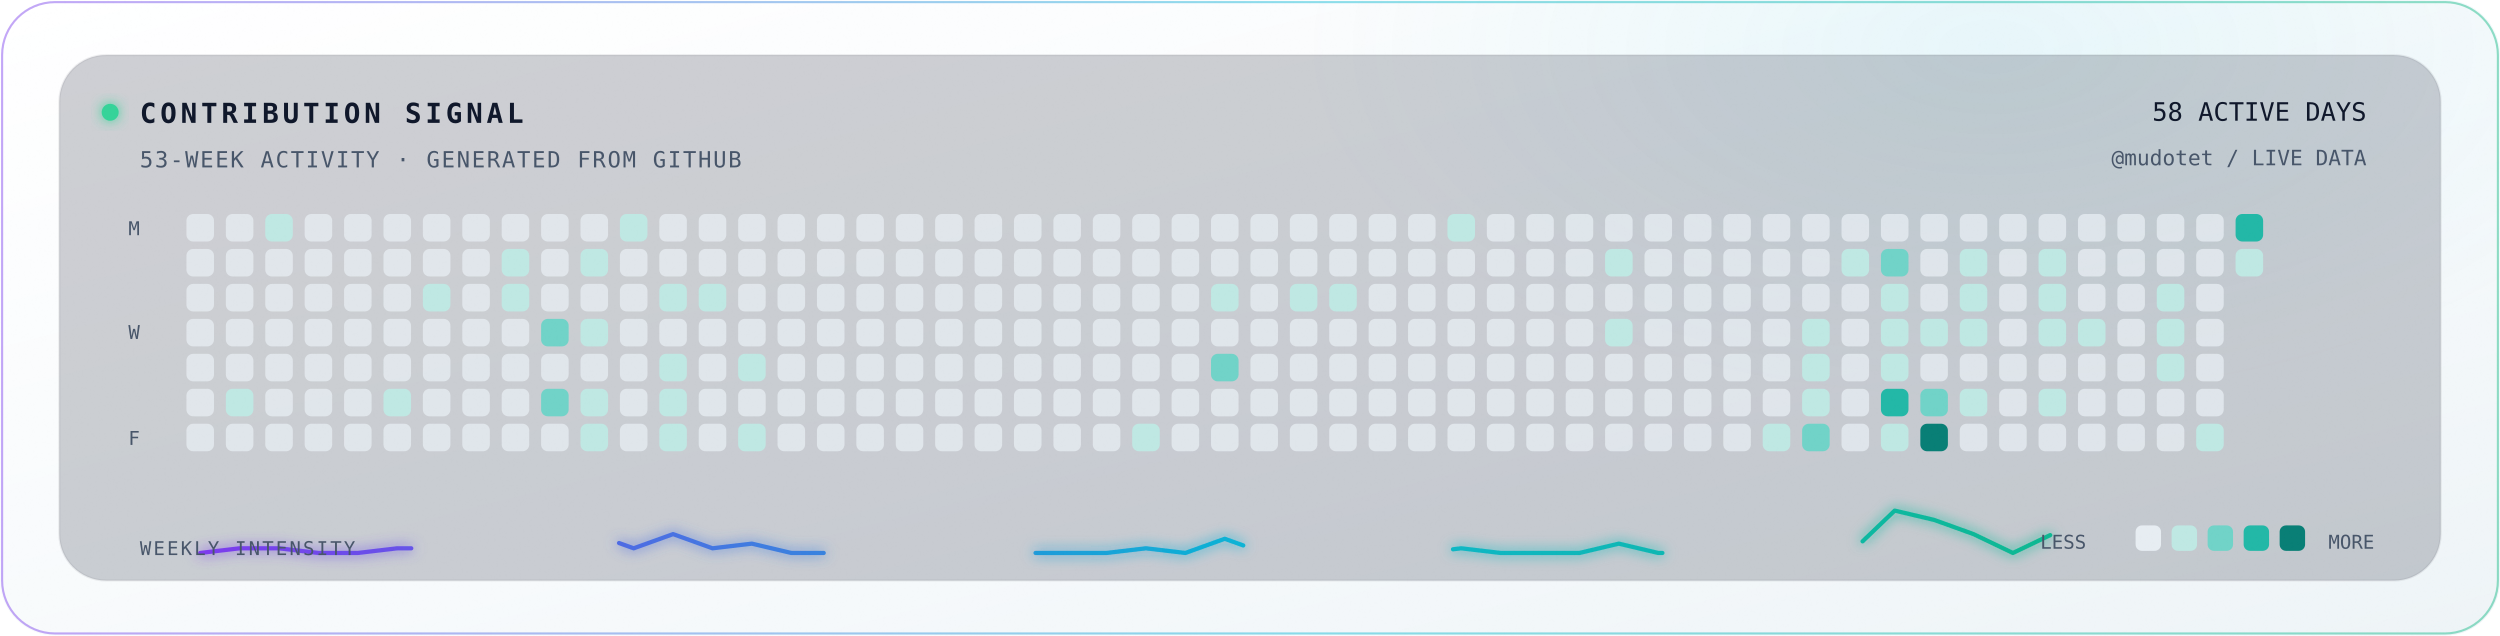
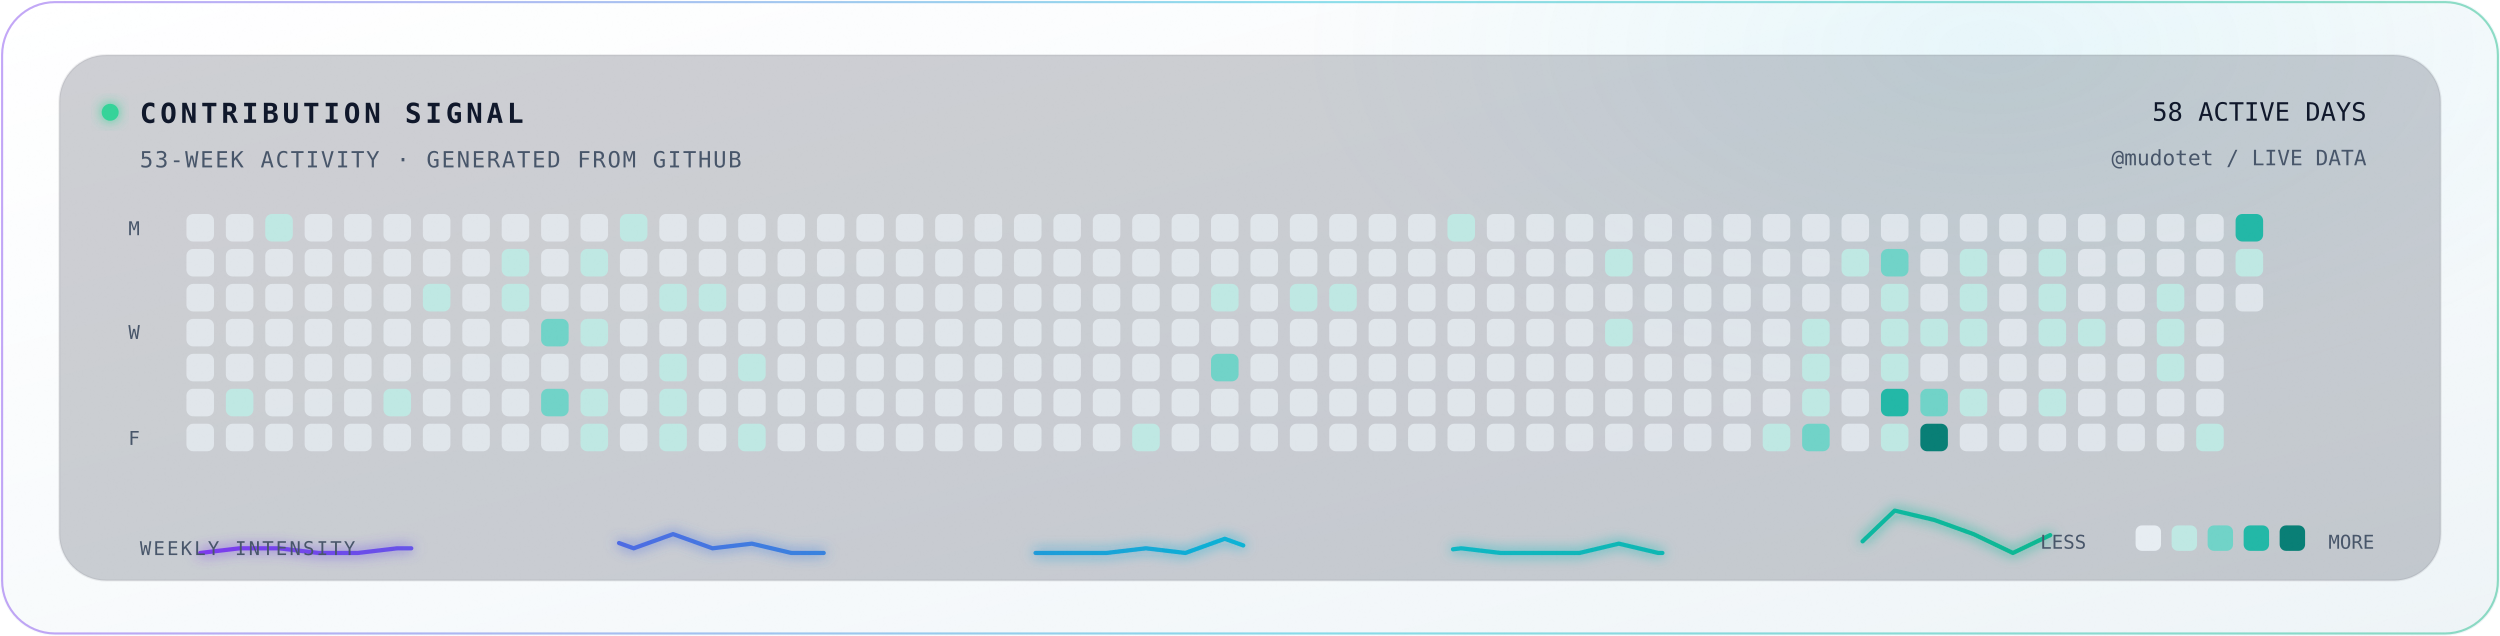
<svg xmlns="http://www.w3.org/2000/svg" width="1180" height="300" viewBox="0 0 1180 300" preserveAspectRatio="xMidYMid meet" role="img" aria-labelledby="title desc">
  <defs>
    <clipPath id="canvas">
      <rect width="1180" height="300" rx="26" />
    </clipPath>
    <clipPath id="grid">
      <rect x="82" y="95" width="1000" height="124" rx="12" />
    </clipPath>
    <linearGradient id="bg" x1="0" y1="0" x2="1" y2="1">
      <stop offset="0" stop-color="#FFFFFF" />
      <stop offset=".55" stop-color="#F7FAFC" />
      <stop offset="1" stop-color="#EEF4F7" />
    </linearGradient>
    <linearGradient id="accent" x1="0" y1="0" x2="1" y2="0">
      <stop offset="0" stop-color="#7C3AED" />
      <stop offset=".52" stop-color="#06B6D4" />
      <stop offset="1" stop-color="#10B981" />
      <animate attributeName="x1" values="-.3;.35;-.3" dur="7s" repeatCount="indefinite" />
      <animate attributeName="x2" values=".7;1.35;.7" dur="7s" repeatCount="indefinite" />
    </linearGradient>
    <linearGradient id="scan" x1="0" y1="0" x2="1" y2="0">
      <stop offset="0" stop-color="#22D3EE" stop-opacity="0" />
      <stop offset=".5" stop-color="#22D3EE" stop-opacity=".24" />
      <stop offset="1" stop-color="#22D3EE" stop-opacity="0" />
    </linearGradient>
    <radialGradient id="glow">
      <stop offset="0" stop-color="#06B6D4" stop-opacity=".07" />
      <stop offset="1" stop-color="#06B6D4" stop-opacity="0" />
    </radialGradient>
    <filter id="soft" x="-60%" y="-60%" width="220%" height="220%">
      <feGaussianBlur stdDeviation="3" result="b" />
      <feMerge>
        <feMergeNode in="b" />
        <feMergeNode in="SourceGraphic" />
      </feMerge>
    </filter>
    <filter id="noise">
      <feTurbulence type="fractalNoise" baseFrequency=".74" numOctaves="2" seed="9">
        <animate attributeName="baseFrequency" values=".72;.78;.72" dur="9s" repeatCount="indefinite" />
      </feTurbulence>
      <feColorMatrix type="saturate" values="0" />
    </filter>
  </defs>
  <g clip-path="url(#canvas)">
    <rect width="1180" height="300" fill="url(#bg)" />
    <ellipse cx="940" cy="22" rx="330" ry="170" fill="url(#glow)">
      <animateTransform attributeName="transform" type="translate" values="0 0;-70 22;0 0" dur="13s" repeatCount="indefinite" />
    </ellipse>
    <rect x="28" y="26" width="1124" height="248" rx="22" fill="#0F172A" fill-opacity=".2" stroke="#0F172A" stroke-opacity=".07" />
    <circle cx="52" cy="53" r="4" fill="#34D399" filter="url(#soft)">
      <animate attributeName="opacity" values="1;.35;1" dur="2.2s" repeatCount="indefinite" />
    </circle>
    <text x="66" y="58" fill="#0F172A" font-family="ui-monospace, SFMono-Regular, Menlo, Consolas, monospace" font-size="13" font-weight="700" letter-spacing="1.8">CONTRIBUTION SIGNAL</text>
    <text x="66" y="79" fill="#475569" font-family="ui-monospace, SFMono-Regular, Menlo, Consolas, monospace" font-size="10.5" letter-spacing=".8">53-WEEK ACTIVITY · GENERATED FROM GITHUB</text>
    <text x="1117" y="57" text-anchor="end" fill="#0F172A" font-family="ui-monospace, SFMono-Regular, Menlo, Consolas, monospace" font-size="12">58 ACTIVE DAYS</text>
    <text x="1117" y="78" text-anchor="end" fill="#475569" font-family="ui-monospace, SFMono-Regular, Menlo, Consolas, monospace" font-size="10">@mudotet / LIVE DATA</text>
    <g clip-path="url(#grid)">
      <rect x="88.0" y="101.0" width="13" height="13" rx="3.2" fill="#E7EDF2" opacity="0.78" />
      <rect x="88.0" y="117.5" width="13" height="13" rx="3.2" fill="#E7EDF2" opacity="0.78" />
      <rect x="88.0" y="134.0" width="13" height="13" rx="3.2" fill="#E7EDF2" opacity="0.78" />
      <rect x="88.0" y="150.5" width="13" height="13" rx="3.2" fill="#E7EDF2" opacity="0.78" />
      <rect x="88.0" y="167.0" width="13" height="13" rx="3.2" fill="#E7EDF2" opacity="0.78" />
      <rect x="88.0" y="183.5" width="13" height="13" rx="3.2" fill="#E7EDF2" opacity="0.78" />
      <rect x="88.0" y="200.0" width="13" height="13" rx="3.2" fill="#E7EDF2" opacity="0.78" />
      <rect x="106.6" y="101.0" width="13" height="13" rx="3.2" fill="#E7EDF2" opacity="0.78" />
      <rect x="106.6" y="117.5" width="13" height="13" rx="3.2" fill="#E7EDF2" opacity="0.78" />
      <rect x="106.6" y="134.0" width="13" height="13" rx="3.2" fill="#E7EDF2" opacity="0.78" />
      <rect x="106.6" y="150.5" width="13" height="13" rx="3.2" fill="#E7EDF2" opacity="0.78" />
      <rect x="106.6" y="167.0" width="13" height="13" rx="3.2" fill="#E7EDF2" opacity="0.78" />
      <rect x="106.6" y="183.5" width="13" height="13" rx="3.2" fill="#BFE8E3" opacity="1">
        <animate attributeName="opacity" values=".72;1;.72" dur="3.45s" begin="-4.00s" repeatCount="indefinite" />
      </rect>
      <rect x="106.6" y="200.0" width="13" height="13" rx="3.2" fill="#E7EDF2" opacity="0.78" />
      <rect x="125.2" y="101.0" width="13" height="13" rx="3.2" fill="#BFE8E3" opacity="1">
        <animate attributeName="opacity" values=".72;1;.72" dur="3.45s" begin="-4.67s" repeatCount="indefinite" />
      </rect>
      <rect x="125.2" y="117.5" width="13" height="13" rx="3.2" fill="#E7EDF2" opacity="0.78" />
      <rect x="125.2" y="134.0" width="13" height="13" rx="3.2" fill="#E7EDF2" opacity="0.78" />
      <rect x="125.2" y="150.5" width="13" height="13" rx="3.2" fill="#E7EDF2" opacity="0.78" />
      <rect x="125.2" y="167.0" width="13" height="13" rx="3.2" fill="#E7EDF2" opacity="0.78" />
      <rect x="125.2" y="183.5" width="13" height="13" rx="3.2" fill="#E7EDF2" opacity="0.78" />
      <rect x="125.2" y="200.0" width="13" height="13" rx="3.2" fill="#E7EDF2" opacity="0.78" />
      <rect x="143.8" y="101.0" width="13" height="13" rx="3.2" fill="#E7EDF2" opacity="0.78" />
      <rect x="143.8" y="117.5" width="13" height="13" rx="3.2" fill="#E7EDF2" opacity="0.78" />
      <rect x="143.8" y="134.0" width="13" height="13" rx="3.2" fill="#E7EDF2" opacity="0.78" />
      <rect x="143.8" y="150.5" width="13" height="13" rx="3.2" fill="#E7EDF2" opacity="0.78" />
      <rect x="143.8" y="167.0" width="13" height="13" rx="3.2" fill="#E7EDF2" opacity="0.78" />
      <rect x="143.8" y="183.5" width="13" height="13" rx="3.2" fill="#E7EDF2" opacity="0.78" />
      <rect x="143.8" y="200.0" width="13" height="13" rx="3.2" fill="#E7EDF2" opacity="0.78" />
      <rect x="162.4" y="101.0" width="13" height="13" rx="3.2" fill="#E7EDF2" opacity="0.78" />
      <rect x="162.4" y="117.5" width="13" height="13" rx="3.2" fill="#E7EDF2" opacity="0.78" />
      <rect x="162.4" y="134.0" width="13" height="13" rx="3.2" fill="#E7EDF2" opacity="0.78" />
      <rect x="162.4" y="150.5" width="13" height="13" rx="3.2" fill="#E7EDF2" opacity="0.78" />
      <rect x="162.4" y="167.0" width="13" height="13" rx="3.2" fill="#E7EDF2" opacity="0.78" />
      <rect x="162.4" y="183.5" width="13" height="13" rx="3.2" fill="#E7EDF2" opacity="0.78" />
      <rect x="162.4" y="200.0" width="13" height="13" rx="3.2" fill="#E7EDF2" opacity="0.78" />
      <rect x="181.0" y="101.0" width="13" height="13" rx="3.2" fill="#E7EDF2" opacity="0.78" />
      <rect x="181.0" y="117.5" width="13" height="13" rx="3.2" fill="#E7EDF2" opacity="0.78" />
      <rect x="181.0" y="134.0" width="13" height="13" rx="3.2" fill="#E7EDF2" opacity="0.78" />
      <rect x="181.0" y="150.5" width="13" height="13" rx="3.2" fill="#E7EDF2" opacity="0.78" />
      <rect x="181.0" y="167.0" width="13" height="13" rx="3.2" fill="#E7EDF2" opacity="0.78" />
      <rect x="181.0" y="183.5" width="13" height="13" rx="3.2" fill="#BFE8E3" opacity="1">
        <animate attributeName="opacity" values=".72;1;.72" dur="3.45s" begin="-1.00s" repeatCount="indefinite" />
      </rect>
      <rect x="181.0" y="200.0" width="13" height="13" rx="3.2" fill="#E7EDF2" opacity="0.78" />
      <rect x="199.6" y="101.0" width="13" height="13" rx="3.2" fill="#E7EDF2" opacity="0.78" />
      <rect x="199.6" y="117.5" width="13" height="13" rx="3.2" fill="#E7EDF2" opacity="0.78" />
      <rect x="199.6" y="134.0" width="13" height="13" rx="3.2" fill="#BFE8E3" opacity="1">
        <animate attributeName="opacity" values=".72;1;.72" dur="3.45s" begin="-2.33s" repeatCount="indefinite" />
      </rect>
      <rect x="199.6" y="150.5" width="13" height="13" rx="3.2" fill="#E7EDF2" opacity="0.78" />
      <rect x="199.6" y="167.0" width="13" height="13" rx="3.2" fill="#E7EDF2" opacity="0.78" />
      <rect x="199.6" y="183.5" width="13" height="13" rx="3.2" fill="#E7EDF2" opacity="0.78" />
      <rect x="199.6" y="200.0" width="13" height="13" rx="3.2" fill="#E7EDF2" opacity="0.78" />
      <rect x="218.2" y="101.0" width="13" height="13" rx="3.2" fill="#E7EDF2" opacity="0.78" />
      <rect x="218.2" y="117.5" width="13" height="13" rx="3.2" fill="#E7EDF2" opacity="0.78" />
      <rect x="218.2" y="134.0" width="13" height="13" rx="3.2" fill="#E7EDF2" opacity="0.78" />
      <rect x="218.2" y="150.5" width="13" height="13" rx="3.2" fill="#E7EDF2" opacity="0.78" />
      <rect x="218.2" y="167.0" width="13" height="13" rx="3.2" fill="#E7EDF2" opacity="0.78" />
      <rect x="218.2" y="183.5" width="13" height="13" rx="3.2" fill="#E7EDF2" opacity="0.78" />
      <rect x="218.2" y="200.0" width="13" height="13" rx="3.2" fill="#E7EDF2" opacity="0.78" />
      <rect x="236.8" y="101.0" width="13" height="13" rx="3.2" fill="#E7EDF2" opacity="0.78" />
      <rect x="236.8" y="117.5" width="13" height="13" rx="3.2" fill="#BFE8E3" opacity="1">
        <animate attributeName="opacity" values=".72;1;.72" dur="3.45s" begin="-6.67s" repeatCount="indefinite" />
      </rect>
      <rect x="236.8" y="134.0" width="13" height="13" rx="3.2" fill="#BFE8E3" opacity="1">
        <animate attributeName="opacity" values=".72;1;.72" dur="3.45s" begin="-7.00s" repeatCount="indefinite" />
      </rect>
      <rect x="236.8" y="150.5" width="13" height="13" rx="3.2" fill="#E7EDF2" opacity="0.78" />
      <rect x="236.8" y="167.0" width="13" height="13" rx="3.2" fill="#E7EDF2" opacity="0.78" />
      <rect x="236.8" y="183.5" width="13" height="13" rx="3.2" fill="#E7EDF2" opacity="0.78" />
      <rect x="236.8" y="200.0" width="13" height="13" rx="3.2" fill="#E7EDF2" opacity="0.78" />
      <rect x="255.4" y="101.0" width="13" height="13" rx="3.2" fill="#E7EDF2" opacity="0.78" />
      <rect x="255.4" y="117.5" width="13" height="13" rx="3.2" fill="#E7EDF2" opacity="0.78" />
      <rect x="255.4" y="134.0" width="13" height="13" rx="3.2" fill="#E7EDF2" opacity="0.78" />
      <rect x="255.4" y="150.5" width="13" height="13" rx="3.2" fill="#70D3C8" opacity="1">
        <animate attributeName="opacity" values=".72;1;.72" dur="3.90s" begin="-9.67s" repeatCount="indefinite" />
      </rect>
      <rect x="255.4" y="167.0" width="13" height="13" rx="3.2" fill="#E7EDF2" opacity="0.78" />
      <rect x="255.4" y="183.5" width="13" height="13" rx="3.2" fill="#70D3C8" opacity="1">
        <animate attributeName="opacity" values=".72;1;.72" dur="3.90s" begin="-10.33s" repeatCount="indefinite" />
      </rect>
      <rect x="255.4" y="200.0" width="13" height="13" rx="3.2" fill="#E7EDF2" opacity="0.78" />
      <rect x="274.0" y="101.0" width="13" height="13" rx="3.2" fill="#E7EDF2" opacity="0.78" />
      <rect x="274.0" y="117.5" width="13" height="13" rx="3.2" fill="#BFE8E3" opacity="1">
        <animate attributeName="opacity" values=".72;1;.72" dur="3.45s" begin="-11.33s" repeatCount="indefinite" />
      </rect>
      <rect x="274.0" y="134.0" width="13" height="13" rx="3.2" fill="#E7EDF2" opacity="0.78" />
      <rect x="274.0" y="150.5" width="13" height="13" rx="3.2" fill="#BFE8E3" opacity="1">
        <animate attributeName="opacity" values=".72;1;.72" dur="3.45s" begin="-12.00s" repeatCount="indefinite" />
      </rect>
      <rect x="274.0" y="167.0" width="13" height="13" rx="3.2" fill="#E7EDF2" opacity="0.78" />
      <rect x="274.0" y="183.5" width="13" height="13" rx="3.2" fill="#BFE8E3" opacity="1">
        <animate attributeName="opacity" values=".72;1;.72" dur="3.45s" begin="-0.33s" repeatCount="indefinite" />
      </rect>
      <rect x="274.0" y="200.0" width="13" height="13" rx="3.2" fill="#BFE8E3" opacity="1">
        <animate attributeName="opacity" values=".72;1;.72" dur="3.45s" begin="-0.67s" repeatCount="indefinite" />
      </rect>
      <rect x="292.6" y="101.0" width="13" height="13" rx="3.2" fill="#BFE8E3" opacity="1">
        <animate attributeName="opacity" values=".72;1;.72" dur="3.45s" begin="-1.00s" repeatCount="indefinite" />
      </rect>
      <rect x="292.6" y="117.5" width="13" height="13" rx="3.2" fill="#E7EDF2" opacity="0.78" />
      <rect x="292.6" y="134.0" width="13" height="13" rx="3.2" fill="#E7EDF2" opacity="0.78" />
      <rect x="292.6" y="150.5" width="13" height="13" rx="3.2" fill="#E7EDF2" opacity="0.78" />
      <rect x="292.6" y="167.0" width="13" height="13" rx="3.2" fill="#E7EDF2" opacity="0.78" />
      <rect x="292.6" y="183.5" width="13" height="13" rx="3.2" fill="#E7EDF2" opacity="0.78" />
      <rect x="292.6" y="200.0" width="13" height="13" rx="3.2" fill="#E7EDF2" opacity="0.78" />
      <rect x="311.2" y="101.0" width="13" height="13" rx="3.2" fill="#E7EDF2" opacity="0.78" />
      <rect x="311.2" y="117.5" width="13" height="13" rx="3.2" fill="#E7EDF2" opacity="0.78" />
      <rect x="311.2" y="134.0" width="13" height="13" rx="3.2" fill="#BFE8E3" opacity="1">
        <animate attributeName="opacity" values=".72;1;.72" dur="3.45s" begin="-4.00s" repeatCount="indefinite" />
      </rect>
      <rect x="311.2" y="150.5" width="13" height="13" rx="3.2" fill="#E7EDF2" opacity="0.78" />
      <rect x="311.2" y="167.0" width="13" height="13" rx="3.2" fill="#BFE8E3" opacity="1">
        <animate attributeName="opacity" values=".72;1;.72" dur="3.45s" begin="-4.67s" repeatCount="indefinite" />
      </rect>
      <rect x="311.2" y="183.5" width="13" height="13" rx="3.2" fill="#BFE8E3" opacity="1">
        <animate attributeName="opacity" values=".72;1;.72" dur="3.45s" begin="-5.00s" repeatCount="indefinite" />
      </rect>
      <rect x="311.2" y="200.0" width="13" height="13" rx="3.2" fill="#BFE8E3" opacity="1">
        <animate attributeName="opacity" values=".72;1;.72" dur="3.45s" begin="-5.33s" repeatCount="indefinite" />
      </rect>
      <rect x="329.8" y="101.0" width="13" height="13" rx="3.2" fill="#E7EDF2" opacity="0.78" />
      <rect x="329.8" y="117.5" width="13" height="13" rx="3.2" fill="#E7EDF2" opacity="0.78" />
      <rect x="329.8" y="134.0" width="13" height="13" rx="3.2" fill="#BFE8E3" opacity="1">
        <animate attributeName="opacity" values=".72;1;.72" dur="3.45s" begin="-6.33s" repeatCount="indefinite" />
      </rect>
      <rect x="329.8" y="150.5" width="13" height="13" rx="3.2" fill="#E7EDF2" opacity="0.78" />
      <rect x="329.8" y="167.0" width="13" height="13" rx="3.2" fill="#E7EDF2" opacity="0.78" />
      <rect x="329.8" y="183.5" width="13" height="13" rx="3.2" fill="#E7EDF2" opacity="0.78" />
      <rect x="329.8" y="200.0" width="13" height="13" rx="3.2" fill="#E7EDF2" opacity="0.78" />
      <rect x="348.4" y="101.0" width="13" height="13" rx="3.2" fill="#E7EDF2" opacity="0.78" />
      <rect x="348.4" y="117.5" width="13" height="13" rx="3.2" fill="#E7EDF2" opacity="0.78" />
      <rect x="348.4" y="134.0" width="13" height="13" rx="3.2" fill="#E7EDF2" opacity="0.78" />
      <rect x="348.4" y="150.5" width="13" height="13" rx="3.2" fill="#E7EDF2" opacity="0.78" />
      <rect x="348.4" y="167.0" width="13" height="13" rx="3.2" fill="#BFE8E3" opacity="1">
        <animate attributeName="opacity" values=".72;1;.72" dur="3.45s" begin="-9.33s" repeatCount="indefinite" />
      </rect>
      <rect x="348.4" y="183.5" width="13" height="13" rx="3.2" fill="#E7EDF2" opacity="0.78" />
      <rect x="348.4" y="200.0" width="13" height="13" rx="3.2" fill="#BFE8E3" opacity="1">
        <animate attributeName="opacity" values=".72;1;.72" dur="3.45s" begin="-10.00s" repeatCount="indefinite" />
      </rect>
      <rect x="367.0" y="101.0" width="13" height="13" rx="3.2" fill="#E7EDF2" opacity="0.78" />
      <rect x="367.0" y="117.5" width="13" height="13" rx="3.2" fill="#E7EDF2" opacity="0.78" />
      <rect x="367.0" y="134.0" width="13" height="13" rx="3.2" fill="#E7EDF2" opacity="0.78" />
      <rect x="367.0" y="150.5" width="13" height="13" rx="3.2" fill="#E7EDF2" opacity="0.78" />
      <rect x="367.0" y="167.0" width="13" height="13" rx="3.2" fill="#E7EDF2" opacity="0.78" />
      <rect x="367.0" y="183.5" width="13" height="13" rx="3.2" fill="#E7EDF2" opacity="0.78" />
      <rect x="367.0" y="200.0" width="13" height="13" rx="3.2" fill="#E7EDF2" opacity="0.78" />
      <rect x="385.6" y="101.0" width="13" height="13" rx="3.2" fill="#E7EDF2" opacity="0.78" />
      <rect x="385.6" y="117.5" width="13" height="13" rx="3.2" fill="#E7EDF2" opacity="0.78" />
      <rect x="385.6" y="134.0" width="13" height="13" rx="3.2" fill="#E7EDF2" opacity="0.78" />
      <rect x="385.6" y="150.5" width="13" height="13" rx="3.2" fill="#E7EDF2" opacity="0.78" />
      <rect x="385.6" y="167.0" width="13" height="13" rx="3.2" fill="#E7EDF2" opacity="0.78" />
      <rect x="385.6" y="183.5" width="13" height="13" rx="3.2" fill="#E7EDF2" opacity="0.78" />
      <rect x="385.6" y="200.0" width="13" height="13" rx="3.2" fill="#E7EDF2" opacity="0.78" />
      <rect x="404.2" y="101.0" width="13" height="13" rx="3.2" fill="#E7EDF2" opacity="0.78" />
      <rect x="404.2" y="117.5" width="13" height="13" rx="3.2" fill="#E7EDF2" opacity="0.78" />
      <rect x="404.2" y="134.0" width="13" height="13" rx="3.2" fill="#E7EDF2" opacity="0.78" />
      <rect x="404.2" y="150.5" width="13" height="13" rx="3.2" fill="#E7EDF2" opacity="0.78" />
      <rect x="404.2" y="167.0" width="13" height="13" rx="3.2" fill="#E7EDF2" opacity="0.78" />
      <rect x="404.2" y="183.5" width="13" height="13" rx="3.2" fill="#E7EDF2" opacity="0.78" />
      <rect x="404.2" y="200.0" width="13" height="13" rx="3.2" fill="#E7EDF2" opacity="0.78" />
      <rect x="422.8" y="101.0" width="13" height="13" rx="3.2" fill="#E7EDF2" opacity="0.78" />
      <rect x="422.8" y="117.5" width="13" height="13" rx="3.2" fill="#E7EDF2" opacity="0.78" />
      <rect x="422.8" y="134.0" width="13" height="13" rx="3.2" fill="#E7EDF2" opacity="0.78" />
      <rect x="422.8" y="150.5" width="13" height="13" rx="3.2" fill="#E7EDF2" opacity="0.78" />
      <rect x="422.8" y="167.0" width="13" height="13" rx="3.2" fill="#E7EDF2" opacity="0.78" />
      <rect x="422.8" y="183.5" width="13" height="13" rx="3.2" fill="#E7EDF2" opacity="0.78" />
      <rect x="422.8" y="200.0" width="13" height="13" rx="3.2" fill="#E7EDF2" opacity="0.78" />
      <rect x="441.4" y="101.0" width="13" height="13" rx="3.2" fill="#E7EDF2" opacity="0.78" />
      <rect x="441.4" y="117.5" width="13" height="13" rx="3.2" fill="#E7EDF2" opacity="0.78" />
      <rect x="441.4" y="134.0" width="13" height="13" rx="3.2" fill="#E7EDF2" opacity="0.78" />
      <rect x="441.4" y="150.5" width="13" height="13" rx="3.2" fill="#E7EDF2" opacity="0.78" />
      <rect x="441.4" y="167.0" width="13" height="13" rx="3.2" fill="#E7EDF2" opacity="0.78" />
      <rect x="441.4" y="183.5" width="13" height="13" rx="3.2" fill="#E7EDF2" opacity="0.78" />
      <rect x="441.4" y="200.0" width="13" height="13" rx="3.2" fill="#E7EDF2" opacity="0.78" />
      <rect x="460.0" y="101.0" width="13" height="13" rx="3.2" fill="#E7EDF2" opacity="0.78" />
      <rect x="460.0" y="117.5" width="13" height="13" rx="3.2" fill="#E7EDF2" opacity="0.78" />
      <rect x="460.0" y="134.0" width="13" height="13" rx="3.2" fill="#E7EDF2" opacity="0.78" />
      <rect x="460.0" y="150.5" width="13" height="13" rx="3.2" fill="#E7EDF2" opacity="0.78" />
      <rect x="460.0" y="167.0" width="13" height="13" rx="3.2" fill="#E7EDF2" opacity="0.78" />
      <rect x="460.0" y="183.5" width="13" height="13" rx="3.2" fill="#E7EDF2" opacity="0.78" />
      <rect x="460.0" y="200.0" width="13" height="13" rx="3.2" fill="#E7EDF2" opacity="0.78" />
      <rect x="478.6" y="101.0" width="13" height="13" rx="3.2" fill="#E7EDF2" opacity="0.78" />
      <rect x="478.6" y="117.5" width="13" height="13" rx="3.2" fill="#E7EDF2" opacity="0.78" />
      <rect x="478.6" y="134.0" width="13" height="13" rx="3.2" fill="#E7EDF2" opacity="0.78" />
      <rect x="478.6" y="150.5" width="13" height="13" rx="3.2" fill="#E7EDF2" opacity="0.78" />
      <rect x="478.6" y="167.0" width="13" height="13" rx="3.2" fill="#E7EDF2" opacity="0.78" />
      <rect x="478.6" y="183.5" width="13" height="13" rx="3.2" fill="#E7EDF2" opacity="0.78" />
      <rect x="478.6" y="200.0" width="13" height="13" rx="3.2" fill="#E7EDF2" opacity="0.78" />
      <rect x="497.2" y="101.0" width="13" height="13" rx="3.2" fill="#E7EDF2" opacity="0.78" />
      <rect x="497.2" y="117.5" width="13" height="13" rx="3.2" fill="#E7EDF2" opacity="0.78" />
      <rect x="497.2" y="134.0" width="13" height="13" rx="3.2" fill="#E7EDF2" opacity="0.78" />
      <rect x="497.2" y="150.5" width="13" height="13" rx="3.2" fill="#E7EDF2" opacity="0.78" />
      <rect x="497.2" y="167.0" width="13" height="13" rx="3.2" fill="#E7EDF2" opacity="0.78" />
      <rect x="497.2" y="183.5" width="13" height="13" rx="3.2" fill="#E7EDF2" opacity="0.78" />
      <rect x="497.2" y="200.0" width="13" height="13" rx="3.2" fill="#E7EDF2" opacity="0.78" />
      <rect x="515.8" y="101.0" width="13" height="13" rx="3.2" fill="#E7EDF2" opacity="0.78" />
      <rect x="515.8" y="117.5" width="13" height="13" rx="3.2" fill="#E7EDF2" opacity="0.78" />
      <rect x="515.8" y="134.0" width="13" height="13" rx="3.2" fill="#E7EDF2" opacity="0.78" />
      <rect x="515.8" y="150.5" width="13" height="13" rx="3.2" fill="#E7EDF2" opacity="0.78" />
      <rect x="515.8" y="167.0" width="13" height="13" rx="3.2" fill="#E7EDF2" opacity="0.78" />
      <rect x="515.8" y="183.5" width="13" height="13" rx="3.2" fill="#E7EDF2" opacity="0.78" />
      <rect x="515.8" y="200.0" width="13" height="13" rx="3.2" fill="#E7EDF2" opacity="0.78" />
      <rect x="534.4" y="101.0" width="13" height="13" rx="3.2" fill="#E7EDF2" opacity="0.78" />
      <rect x="534.4" y="117.5" width="13" height="13" rx="3.2" fill="#E7EDF2" opacity="0.78" />
      <rect x="534.4" y="134.0" width="13" height="13" rx="3.2" fill="#E7EDF2" opacity="0.78" />
      <rect x="534.4" y="150.5" width="13" height="13" rx="3.2" fill="#E7EDF2" opacity="0.78" />
      <rect x="534.4" y="167.0" width="13" height="13" rx="3.2" fill="#E7EDF2" opacity="0.78" />
      <rect x="534.4" y="183.5" width="13" height="13" rx="3.2" fill="#E7EDF2" opacity="0.78" />
      <rect x="534.4" y="200.0" width="13" height="13" rx="3.2" fill="#BFE8E3" opacity="1">
        <animate attributeName="opacity" values=".72;1;.72" dur="3.45s" begin="-8.67s" repeatCount="indefinite" />
      </rect>
      <rect x="553.0" y="101.0" width="13" height="13" rx="3.2" fill="#E7EDF2" opacity="0.78" />
      <rect x="553.0" y="117.5" width="13" height="13" rx="3.2" fill="#E7EDF2" opacity="0.78" />
      <rect x="553.0" y="134.0" width="13" height="13" rx="3.2" fill="#E7EDF2" opacity="0.78" />
      <rect x="553.0" y="150.5" width="13" height="13" rx="3.2" fill="#E7EDF2" opacity="0.78" />
      <rect x="553.0" y="167.0" width="13" height="13" rx="3.2" fill="#E7EDF2" opacity="0.78" />
      <rect x="553.0" y="183.5" width="13" height="13" rx="3.2" fill="#E7EDF2" opacity="0.78" />
      <rect x="553.0" y="200.0" width="13" height="13" rx="3.2" fill="#E7EDF2" opacity="0.78" />
      <rect x="571.6" y="101.0" width="13" height="13" rx="3.2" fill="#E7EDF2" opacity="0.78" />
      <rect x="571.6" y="117.5" width="13" height="13" rx="3.2" fill="#E7EDF2" opacity="0.78" />
      <rect x="571.6" y="134.0" width="13" height="13" rx="3.2" fill="#BFE8E3" opacity="1">
        <animate attributeName="opacity" values=".72;1;.72" dur="3.45s" begin="-12.00s" repeatCount="indefinite" />
      </rect>
      <rect x="571.6" y="150.5" width="13" height="13" rx="3.2" fill="#E7EDF2" opacity="0.78" />
      <rect x="571.6" y="167.0" width="13" height="13" rx="3.2" fill="#70D3C8" opacity="1">
        <animate attributeName="opacity" values=".72;1;.72" dur="3.90s" begin="-0.33s" repeatCount="indefinite" />
      </rect>
      <rect x="571.6" y="183.5" width="13" height="13" rx="3.2" fill="#E7EDF2" opacity="0.78" />
      <rect x="571.6" y="200.0" width="13" height="13" rx="3.2" fill="#E7EDF2" opacity="0.78" />
      <rect x="590.2" y="101.0" width="13" height="13" rx="3.2" fill="#E7EDF2" opacity="0.78" />
      <rect x="590.2" y="117.5" width="13" height="13" rx="3.2" fill="#E7EDF2" opacity="0.78" />
      <rect x="590.2" y="134.0" width="13" height="13" rx="3.2" fill="#E7EDF2" opacity="0.78" />
      <rect x="590.2" y="150.5" width="13" height="13" rx="3.2" fill="#E7EDF2" opacity="0.78" />
      <rect x="590.2" y="167.0" width="13" height="13" rx="3.2" fill="#E7EDF2" opacity="0.78" />
      <rect x="590.2" y="183.5" width="13" height="13" rx="3.2" fill="#E7EDF2" opacity="0.78" />
      <rect x="590.2" y="200.0" width="13" height="13" rx="3.2" fill="#E7EDF2" opacity="0.78" />
      <rect x="608.8" y="101.0" width="13" height="13" rx="3.2" fill="#E7EDF2" opacity="0.78" />
      <rect x="608.8" y="117.5" width="13" height="13" rx="3.2" fill="#E7EDF2" opacity="0.78" />
      <rect x="608.8" y="134.0" width="13" height="13" rx="3.2" fill="#BFE8E3" opacity="1">
        <animate attributeName="opacity" values=".72;1;.72" dur="3.45s" begin="-4.33s" repeatCount="indefinite" />
      </rect>
      <rect x="608.8" y="150.5" width="13" height="13" rx="3.2" fill="#E7EDF2" opacity="0.78" />
      <rect x="608.8" y="167.0" width="13" height="13" rx="3.2" fill="#E7EDF2" opacity="0.78" />
      <rect x="608.8" y="183.5" width="13" height="13" rx="3.2" fill="#E7EDF2" opacity="0.78" />
      <rect x="608.8" y="200.0" width="13" height="13" rx="3.2" fill="#E7EDF2" opacity="0.78" />
      <rect x="627.4" y="101.0" width="13" height="13" rx="3.2" fill="#E7EDF2" opacity="0.78" />
      <rect x="627.4" y="117.5" width="13" height="13" rx="3.2" fill="#E7EDF2" opacity="0.78" />
      <rect x="627.4" y="134.0" width="13" height="13" rx="3.2" fill="#BFE8E3" opacity="1">
        <animate attributeName="opacity" values=".72;1;.72" dur="3.45s" begin="-6.67s" repeatCount="indefinite" />
      </rect>
      <rect x="627.4" y="150.5" width="13" height="13" rx="3.2" fill="#E7EDF2" opacity="0.78" />
      <rect x="627.4" y="167.0" width="13" height="13" rx="3.2" fill="#E7EDF2" opacity="0.78" />
      <rect x="627.4" y="183.5" width="13" height="13" rx="3.2" fill="#E7EDF2" opacity="0.78" />
      <rect x="627.4" y="200.0" width="13" height="13" rx="3.2" fill="#E7EDF2" opacity="0.78" />
      <rect x="646.0" y="101.0" width="13" height="13" rx="3.2" fill="#E7EDF2" opacity="0.78" />
      <rect x="646.0" y="117.5" width="13" height="13" rx="3.2" fill="#E7EDF2" opacity="0.78" />
      <rect x="646.0" y="134.0" width="13" height="13" rx="3.2" fill="#E7EDF2" opacity="0.78" />
      <rect x="646.0" y="150.5" width="13" height="13" rx="3.2" fill="#E7EDF2" opacity="0.78" />
      <rect x="646.0" y="167.0" width="13" height="13" rx="3.2" fill="#E7EDF2" opacity="0.78" />
      <rect x="646.0" y="183.5" width="13" height="13" rx="3.2" fill="#E7EDF2" opacity="0.78" />
      <rect x="646.0" y="200.0" width="13" height="13" rx="3.2" fill="#E7EDF2" opacity="0.78" />
      <rect x="664.6" y="101.0" width="13" height="13" rx="3.2" fill="#E7EDF2" opacity="0.78" />
      <rect x="664.6" y="117.5" width="13" height="13" rx="3.2" fill="#E7EDF2" opacity="0.78" />
      <rect x="664.6" y="134.0" width="13" height="13" rx="3.2" fill="#E7EDF2" opacity="0.78" />
      <rect x="664.6" y="150.5" width="13" height="13" rx="3.2" fill="#E7EDF2" opacity="0.78" />
      <rect x="664.6" y="167.0" width="13" height="13" rx="3.2" fill="#E7EDF2" opacity="0.78" />
      <rect x="664.6" y="183.5" width="13" height="13" rx="3.2" fill="#E7EDF2" opacity="0.78" />
      <rect x="664.6" y="200.0" width="13" height="13" rx="3.2" fill="#E7EDF2" opacity="0.78" />
      <rect x="683.2" y="101.0" width="13" height="13" rx="3.2" fill="#BFE8E3" opacity="1">
        <animate attributeName="opacity" values=".72;1;.72" dur="3.45s" begin="-0.67s" repeatCount="indefinite" />
      </rect>
      <rect x="683.2" y="117.5" width="13" height="13" rx="3.2" fill="#E7EDF2" opacity="0.78" />
      <rect x="683.2" y="134.0" width="13" height="13" rx="3.2" fill="#E7EDF2" opacity="0.78" />
      <rect x="683.2" y="150.5" width="13" height="13" rx="3.2" fill="#E7EDF2" opacity="0.78" />
      <rect x="683.2" y="167.0" width="13" height="13" rx="3.2" fill="#E7EDF2" opacity="0.78" />
      <rect x="683.2" y="183.5" width="13" height="13" rx="3.2" fill="#E7EDF2" opacity="0.78" />
      <rect x="683.2" y="200.0" width="13" height="13" rx="3.2" fill="#E7EDF2" opacity="0.78" />
      <rect x="701.8" y="101.0" width="13" height="13" rx="3.2" fill="#E7EDF2" opacity="0.78" />
      <rect x="701.8" y="117.5" width="13" height="13" rx="3.2" fill="#E7EDF2" opacity="0.78" />
      <rect x="701.8" y="134.0" width="13" height="13" rx="3.2" fill="#E7EDF2" opacity="0.78" />
      <rect x="701.8" y="150.5" width="13" height="13" rx="3.2" fill="#E7EDF2" opacity="0.78" />
      <rect x="701.8" y="167.0" width="13" height="13" rx="3.2" fill="#E7EDF2" opacity="0.78" />
      <rect x="701.8" y="183.5" width="13" height="13" rx="3.2" fill="#E7EDF2" opacity="0.78" />
      <rect x="701.8" y="200.0" width="13" height="13" rx="3.2" fill="#E7EDF2" opacity="0.78" />
      <rect x="720.4" y="101.0" width="13" height="13" rx="3.2" fill="#E7EDF2" opacity="0.78" />
      <rect x="720.4" y="117.5" width="13" height="13" rx="3.2" fill="#E7EDF2" opacity="0.78" />
      <rect x="720.4" y="134.0" width="13" height="13" rx="3.2" fill="#E7EDF2" opacity="0.78" />
      <rect x="720.4" y="150.5" width="13" height="13" rx="3.2" fill="#E7EDF2" opacity="0.78" />
      <rect x="720.4" y="167.0" width="13" height="13" rx="3.2" fill="#E7EDF2" opacity="0.78" />
      <rect x="720.4" y="183.5" width="13" height="13" rx="3.2" fill="#E7EDF2" opacity="0.78" />
      <rect x="720.4" y="200.0" width="13" height="13" rx="3.2" fill="#E7EDF2" opacity="0.78" />
      <rect x="739.0" y="101.0" width="13" height="13" rx="3.2" fill="#E7EDF2" opacity="0.78" />
      <rect x="739.0" y="117.5" width="13" height="13" rx="3.2" fill="#E7EDF2" opacity="0.78" />
      <rect x="739.0" y="134.0" width="13" height="13" rx="3.2" fill="#E7EDF2" opacity="0.78" />
      <rect x="739.0" y="150.5" width="13" height="13" rx="3.2" fill="#E7EDF2" opacity="0.78" />
      <rect x="739.0" y="167.0" width="13" height="13" rx="3.2" fill="#E7EDF2" opacity="0.78" />
      <rect x="739.0" y="183.5" width="13" height="13" rx="3.2" fill="#E7EDF2" opacity="0.78" />
      <rect x="739.0" y="200.0" width="13" height="13" rx="3.2" fill="#E7EDF2" opacity="0.78" />
      <rect x="757.6" y="101.0" width="13" height="13" rx="3.2" fill="#E7EDF2" opacity="0.78" />
      <rect x="757.6" y="117.5" width="13" height="13" rx="3.2" fill="#BFE8E3" opacity="1">
        <animate attributeName="opacity" values=".72;1;.72" dur="3.45s" begin="-10.33s" repeatCount="indefinite" />
      </rect>
      <rect x="757.6" y="134.0" width="13" height="13" rx="3.2" fill="#E7EDF2" opacity="0.78" />
      <rect x="757.6" y="150.5" width="13" height="13" rx="3.2" fill="#BFE8E3" opacity="1">
        <animate attributeName="opacity" values=".72;1;.72" dur="3.45s" begin="-11.00s" repeatCount="indefinite" />
      </rect>
      <rect x="757.6" y="167.0" width="13" height="13" rx="3.2" fill="#E7EDF2" opacity="0.78" />
      <rect x="757.6" y="183.5" width="13" height="13" rx="3.2" fill="#E7EDF2" opacity="0.78" />
      <rect x="757.6" y="200.0" width="13" height="13" rx="3.2" fill="#E7EDF2" opacity="0.78" />
      <rect x="776.2" y="101.0" width="13" height="13" rx="3.2" fill="#E7EDF2" opacity="0.78" />
      <rect x="776.2" y="117.5" width="13" height="13" rx="3.2" fill="#E7EDF2" opacity="0.78" />
      <rect x="776.2" y="134.0" width="13" height="13" rx="3.2" fill="#E7EDF2" opacity="0.78" />
      <rect x="776.2" y="150.5" width="13" height="13" rx="3.2" fill="#E7EDF2" opacity="0.78" />
      <rect x="776.2" y="167.0" width="13" height="13" rx="3.2" fill="#E7EDF2" opacity="0.78" />
      <rect x="776.2" y="183.5" width="13" height="13" rx="3.2" fill="#E7EDF2" opacity="0.78" />
      <rect x="776.2" y="200.0" width="13" height="13" rx="3.2" fill="#E7EDF2" opacity="0.78" />
      <rect x="794.8" y="101.0" width="13" height="13" rx="3.2" fill="#E7EDF2" opacity="0.78" />
      <rect x="794.8" y="117.5" width="13" height="13" rx="3.2" fill="#E7EDF2" opacity="0.78" />
      <rect x="794.8" y="134.0" width="13" height="13" rx="3.2" fill="#E7EDF2" opacity="0.78" />
      <rect x="794.8" y="150.5" width="13" height="13" rx="3.2" fill="#E7EDF2" opacity="0.78" />
      <rect x="794.8" y="167.0" width="13" height="13" rx="3.2" fill="#E7EDF2" opacity="0.78" />
      <rect x="794.8" y="183.5" width="13" height="13" rx="3.2" fill="#E7EDF2" opacity="0.78" />
      <rect x="794.8" y="200.0" width="13" height="13" rx="3.2" fill="#E7EDF2" opacity="0.78" />
      <rect x="813.4" y="101.0" width="13" height="13" rx="3.2" fill="#E7EDF2" opacity="0.78" />
      <rect x="813.4" y="117.5" width="13" height="13" rx="3.2" fill="#E7EDF2" opacity="0.78" />
      <rect x="813.4" y="134.0" width="13" height="13" rx="3.2" fill="#E7EDF2" opacity="0.78" />
      <rect x="813.4" y="150.5" width="13" height="13" rx="3.2" fill="#E7EDF2" opacity="0.78" />
      <rect x="813.4" y="167.0" width="13" height="13" rx="3.2" fill="#E7EDF2" opacity="0.78" />
      <rect x="813.4" y="183.5" width="13" height="13" rx="3.2" fill="#E7EDF2" opacity="0.78" />
      <rect x="813.4" y="200.0" width="13" height="13" rx="3.2" fill="#E7EDF2" opacity="0.78" />
      <rect x="832.0" y="101.0" width="13" height="13" rx="3.2" fill="#E7EDF2" opacity="0.78" />
      <rect x="832.0" y="117.5" width="13" height="13" rx="3.2" fill="#E7EDF2" opacity="0.78" />
      <rect x="832.0" y="134.0" width="13" height="13" rx="3.2" fill="#E7EDF2" opacity="0.78" />
      <rect x="832.0" y="150.5" width="13" height="13" rx="3.2" fill="#E7EDF2" opacity="0.78" />
      <rect x="832.0" y="167.0" width="13" height="13" rx="3.2" fill="#E7EDF2" opacity="0.78" />
      <rect x="832.0" y="183.5" width="13" height="13" rx="3.2" fill="#E7EDF2" opacity="0.78" />
      <rect x="832.0" y="200.0" width="13" height="13" rx="3.2" fill="#BFE8E3" opacity="1">
        <animate attributeName="opacity" values=".72;1;.72" dur="3.45s" begin="-9.00s" repeatCount="indefinite" />
      </rect>
      <rect x="850.6" y="101.0" width="13" height="13" rx="3.2" fill="#E7EDF2" opacity="0.78" />
      <rect x="850.6" y="117.5" width="13" height="13" rx="3.2" fill="#E7EDF2" opacity="0.78" />
      <rect x="850.6" y="134.0" width="13" height="13" rx="3.2" fill="#E7EDF2" opacity="0.78" />
      <rect x="850.6" y="150.5" width="13" height="13" rx="3.2" fill="#BFE8E3" opacity="1">
        <animate attributeName="opacity" values=".72;1;.72" dur="3.45s" begin="-10.33s" repeatCount="indefinite" />
      </rect>
      <rect x="850.6" y="167.0" width="13" height="13" rx="3.2" fill="#BFE8E3" opacity="1">
        <animate attributeName="opacity" values=".72;1;.72" dur="3.45s" begin="-10.67s" repeatCount="indefinite" />
      </rect>
      <rect x="850.6" y="183.5" width="13" height="13" rx="3.2" fill="#BFE8E3" opacity="1">
        <animate attributeName="opacity" values=".72;1;.72" dur="3.45s" begin="-11.00s" repeatCount="indefinite" />
      </rect>
      <rect x="850.6" y="200.0" width="13" height="13" rx="3.2" fill="#70D3C8" opacity="1">
        <animate attributeName="opacity" values=".72;1;.72" dur="3.90s" begin="-11.33s" repeatCount="indefinite" />
      </rect>
      <rect x="869.2" y="101.0" width="13" height="13" rx="3.2" fill="#E7EDF2" opacity="0.78" />
      <rect x="869.2" y="117.5" width="13" height="13" rx="3.2" fill="#BFE8E3" opacity="1">
        <animate attributeName="opacity" values=".72;1;.72" dur="3.45s" begin="-12.00s" repeatCount="indefinite" />
      </rect>
      <rect x="869.2" y="134.0" width="13" height="13" rx="3.2" fill="#E7EDF2" opacity="0.78" />
      <rect x="869.2" y="150.5" width="13" height="13" rx="3.2" fill="#E7EDF2" opacity="0.78" />
      <rect x="869.2" y="167.0" width="13" height="13" rx="3.2" fill="#E7EDF2" opacity="0.78" />
      <rect x="869.2" y="183.5" width="13" height="13" rx="3.2" fill="#E7EDF2" opacity="0.78" />
      <rect x="869.2" y="200.0" width="13" height="13" rx="3.2" fill="#E7EDF2" opacity="0.78" />
      <rect x="887.8" y="101.0" width="13" height="13" rx="3.2" fill="#E7EDF2" opacity="0.78" />
      <rect x="887.8" y="117.5" width="13" height="13" rx="3.2" fill="#70D3C8" opacity="1">
        <animate attributeName="opacity" values=".72;1;.72" dur="3.90s" begin="-2.00s" repeatCount="indefinite" />
      </rect>
      <rect x="887.8" y="134.0" width="13" height="13" rx="3.2" fill="#BFE8E3" opacity="1">
        <animate attributeName="opacity" values=".72;1;.72" dur="3.45s" begin="-2.33s" repeatCount="indefinite" />
      </rect>
      <rect x="887.8" y="150.5" width="13" height="13" rx="3.2" fill="#BFE8E3" opacity="1">
        <animate attributeName="opacity" values=".72;1;.72" dur="3.45s" begin="-2.67s" repeatCount="indefinite" />
      </rect>
      <rect x="887.8" y="167.0" width="13" height="13" rx="3.2" fill="#BFE8E3" opacity="1">
        <animate attributeName="opacity" values=".72;1;.72" dur="3.45s" begin="-3.00s" repeatCount="indefinite" />
      </rect>
      <rect x="887.8" y="183.5" width="13" height="13" rx="3.2" fill="#22B8A7" opacity="1">
        <animate attributeName="opacity" values=".72;1;.72" dur="4.35s" begin="-3.33s" repeatCount="indefinite" />
      </rect>
      <rect x="887.8" y="200.0" width="13" height="13" rx="3.2" fill="#BFE8E3" opacity="1">
        <animate attributeName="opacity" values=".72;1;.72" dur="3.45s" begin="-3.67s" repeatCount="indefinite" />
      </rect>
      <rect x="906.4" y="101.0" width="13" height="13" rx="3.2" fill="#E7EDF2" opacity="0.78" />
      <rect x="906.4" y="117.5" width="13" height="13" rx="3.2" fill="#E7EDF2" opacity="0.78" />
      <rect x="906.4" y="134.0" width="13" height="13" rx="3.2" fill="#E7EDF2" opacity="0.78" />
      <rect x="906.4" y="150.5" width="13" height="13" rx="3.2" fill="#BFE8E3" opacity="1">
        <animate attributeName="opacity" values=".72;1;.72" dur="3.45s" begin="-5.00s" repeatCount="indefinite" />
      </rect>
      <rect x="906.4" y="167.0" width="13" height="13" rx="3.2" fill="#E7EDF2" opacity="0.78" />
      <rect x="906.4" y="183.5" width="13" height="13" rx="3.2" fill="#70D3C8" opacity="1">
        <animate attributeName="opacity" values=".72;1;.72" dur="3.90s" begin="-5.67s" repeatCount="indefinite" />
      </rect>
      <rect x="906.4" y="200.0" width="13" height="13" rx="3.2" fill="#087E75" opacity="1">
        <animate attributeName="opacity" values=".72;1;.72" dur="4.80s" begin="-6.00s" repeatCount="indefinite" />
      </rect>
      <rect x="925.0" y="101.0" width="13" height="13" rx="3.2" fill="#E7EDF2" opacity="0.78" />
      <rect x="925.0" y="117.5" width="13" height="13" rx="3.2" fill="#BFE8E3" opacity="1">
        <animate attributeName="opacity" values=".72;1;.72" dur="3.45s" begin="-6.67s" repeatCount="indefinite" />
      </rect>
      <rect x="925.0" y="134.0" width="13" height="13" rx="3.2" fill="#BFE8E3" opacity="1">
        <animate attributeName="opacity" values=".72;1;.72" dur="3.45s" begin="-7.00s" repeatCount="indefinite" />
      </rect>
      <rect x="925.0" y="150.5" width="13" height="13" rx="3.2" fill="#BFE8E3" opacity="1">
        <animate attributeName="opacity" values=".72;1;.72" dur="3.45s" begin="-7.33s" repeatCount="indefinite" />
      </rect>
      <rect x="925.0" y="167.0" width="13" height="13" rx="3.2" fill="#E7EDF2" opacity="0.78" />
      <rect x="925.0" y="183.5" width="13" height="13" rx="3.2" fill="#BFE8E3" opacity="1">
        <animate attributeName="opacity" values=".72;1;.72" dur="3.45s" begin="-8.00s" repeatCount="indefinite" />
      </rect>
      <rect x="925.0" y="200.0" width="13" height="13" rx="3.2" fill="#E7EDF2" opacity="0.78" />
      <rect x="943.6" y="101.0" width="13" height="13" rx="3.2" fill="#E7EDF2" opacity="0.78" />
      <rect x="943.6" y="117.5" width="13" height="13" rx="3.2" fill="#E7EDF2" opacity="0.78" />
      <rect x="943.6" y="134.0" width="13" height="13" rx="3.2" fill="#E7EDF2" opacity="0.78" />
      <rect x="943.6" y="150.5" width="13" height="13" rx="3.2" fill="#E7EDF2" opacity="0.78" />
      <rect x="943.6" y="167.0" width="13" height="13" rx="3.2" fill="#E7EDF2" opacity="0.78" />
      <rect x="943.6" y="183.5" width="13" height="13" rx="3.2" fill="#E7EDF2" opacity="0.78" />
      <rect x="943.6" y="200.0" width="13" height="13" rx="3.2" fill="#E7EDF2" opacity="0.78" />
      <rect x="962.2" y="101.0" width="13" height="13" rx="3.2" fill="#E7EDF2" opacity="0.78" />
      <rect x="962.2" y="117.5" width="13" height="13" rx="3.2" fill="#BFE8E3" opacity="1">
        <animate attributeName="opacity" values=".72;1;.72" dur="3.45s" begin="-11.33s" repeatCount="indefinite" />
      </rect>
      <rect x="962.2" y="134.0" width="13" height="13" rx="3.2" fill="#BFE8E3" opacity="1">
        <animate attributeName="opacity" values=".72;1;.72" dur="3.45s" begin="-11.67s" repeatCount="indefinite" />
      </rect>
      <rect x="962.2" y="150.5" width="13" height="13" rx="3.2" fill="#BFE8E3" opacity="1">
        <animate attributeName="opacity" values=".72;1;.72" dur="3.45s" begin="-12.00s" repeatCount="indefinite" />
      </rect>
      <rect x="962.2" y="167.0" width="13" height="13" rx="3.2" fill="#E7EDF2" opacity="0.78" />
      <rect x="962.2" y="183.5" width="13" height="13" rx="3.2" fill="#BFE8E3" opacity="1">
        <animate attributeName="opacity" values=".72;1;.72" dur="3.45s" begin="-0.33s" repeatCount="indefinite" />
      </rect>
      <rect x="962.2" y="200.0" width="13" height="13" rx="3.2" fill="#E7EDF2" opacity="0.78" />
      <rect x="980.8" y="101.0" width="13" height="13" rx="3.2" fill="#E7EDF2" opacity="0.78" />
      <rect x="980.8" y="117.5" width="13" height="13" rx="3.2" fill="#E7EDF2" opacity="0.78" />
      <rect x="980.8" y="134.0" width="13" height="13" rx="3.2" fill="#E7EDF2" opacity="0.78" />
      <rect x="980.8" y="150.5" width="13" height="13" rx="3.2" fill="#BFE8E3" opacity="1">
        <animate attributeName="opacity" values=".72;1;.72" dur="3.45s" begin="-2.00s" repeatCount="indefinite" />
      </rect>
      <rect x="980.8" y="167.0" width="13" height="13" rx="3.2" fill="#E7EDF2" opacity="0.78" />
      <rect x="980.8" y="183.5" width="13" height="13" rx="3.2" fill="#E7EDF2" opacity="0.78" />
      <rect x="980.8" y="200.0" width="13" height="13" rx="3.2" fill="#E7EDF2" opacity="0.78" />
      <rect x="999.4" y="101.0" width="13" height="13" rx="3.2" fill="#E7EDF2" opacity="0.78" />
      <rect x="999.4" y="117.5" width="13" height="13" rx="3.2" fill="#E7EDF2" opacity="0.78" />
      <rect x="999.4" y="134.0" width="13" height="13" rx="3.2" fill="#E7EDF2" opacity="0.78" />
      <rect x="999.4" y="150.5" width="13" height="13" rx="3.2" fill="#E7EDF2" opacity="0.78" />
      <rect x="999.4" y="167.0" width="13" height="13" rx="3.2" fill="#E7EDF2" opacity="0.78" />
      <rect x="999.4" y="183.5" width="13" height="13" rx="3.2" fill="#E7EDF2" opacity="0.78" />
      <rect x="999.4" y="200.0" width="13" height="13" rx="3.2" fill="#E7EDF2" opacity="0.78" />
      <rect x="1018.0" y="101.0" width="13" height="13" rx="3.2" fill="#E7EDF2" opacity="0.78" />
      <rect x="1018.0" y="117.5" width="13" height="13" rx="3.2" fill="#E7EDF2" opacity="0.78" />
      <rect x="1018.0" y="134.0" width="13" height="13" rx="3.2" fill="#BFE8E3" opacity="1">
        <animate attributeName="opacity" values=".72;1;.72" dur="3.45s" begin="-6.33s" repeatCount="indefinite" />
      </rect>
      <rect x="1018.0" y="150.5" width="13" height="13" rx="3.2" fill="#BFE8E3" opacity="1">
        <animate attributeName="opacity" values=".72;1;.72" dur="3.45s" begin="-6.67s" repeatCount="indefinite" />
      </rect>
      <rect x="1018.0" y="167.0" width="13" height="13" rx="3.2" fill="#BFE8E3" opacity="1">
        <animate attributeName="opacity" values=".72;1;.72" dur="3.45s" begin="-7.00s" repeatCount="indefinite" />
      </rect>
      <rect x="1018.0" y="183.5" width="13" height="13" rx="3.2" fill="#E7EDF2" opacity="0.78" />
      <rect x="1018.0" y="200.0" width="13" height="13" rx="3.2" fill="#E7EDF2" opacity="0.78" />
      <rect x="1036.6" y="101.0" width="13" height="13" rx="3.2" fill="#E7EDF2" opacity="0.78" />
      <rect x="1036.6" y="117.5" width="13" height="13" rx="3.2" fill="#E7EDF2" opacity="0.78" />
      <rect x="1036.6" y="134.0" width="13" height="13" rx="3.2" fill="#E7EDF2" opacity="0.78" />
      <rect x="1036.6" y="150.5" width="13" height="13" rx="3.2" fill="#E7EDF2" opacity="0.78" />
      <rect x="1036.6" y="167.0" width="13" height="13" rx="3.2" fill="#E7EDF2" opacity="0.78" />
      <rect x="1036.6" y="183.5" width="13" height="13" rx="3.2" fill="#E7EDF2" opacity="0.78" />
      <rect x="1036.6" y="200.0" width="13" height="13" rx="3.2" fill="#BFE8E3" opacity="1">
        <animate attributeName="opacity" values=".72;1;.72" dur="3.45s" begin="-10.00s" repeatCount="indefinite" />
      </rect>
      <rect x="1055.2" y="101.0" width="13" height="13" rx="3.2" fill="#22B8A7" opacity="1">
        <animate attributeName="opacity" values=".72;1;.72" dur="4.35s" begin="-10.33s" repeatCount="indefinite" />
      </rect>
      <rect x="1055.2" y="117.5" width="13" height="13" rx="3.2" fill="#BFE8E3" opacity="1">
        <animate attributeName="opacity" values=".72;1;.72" dur="3.45s" begin="-10.67s" repeatCount="indefinite" />
      </rect>
+       <rect x="1055.2" y="134.0" width="13" height="13" rx="3.2" fill="#E7EDF2" opacity="0.78" />
      <rect x="-40" y="95" width="110" height="124" fill="url(#scan)">
        <animate attributeName="x" values="-80;1110" dur="5.8s" repeatCount="indefinite" />
      </rect>
    </g>
    <text x="66" y="111" text-anchor="end" fill="#475569" font-family="ui-monospace, SFMono-Regular, Menlo, Consolas, monospace" font-size="9">M</text>
    <text x="66" y="160" text-anchor="end" fill="#475569" font-family="ui-monospace, SFMono-Regular, Menlo, Consolas, monospace" font-size="9">W</text>
    <text x="66" y="210" text-anchor="end" fill="#475569" font-family="ui-monospace, SFMono-Regular, Menlo, Consolas, monospace" font-size="9">F</text>
    <path d="M94.5 261.0 L113.1 258.8 L131.7 258.8 L150.3 261.0 L168.9 261.0 L187.5 258.8 L206.1 258.8 L224.7 261.0 L243.3 256.6 L261.9 252.1 L280.5 252.1 L299.1 258.8 L317.7 252.1 L336.3 258.8 L354.9 256.6 L373.5 261.0 L392.1 261.0 L410.7 261.0 L429.3 261.0 L447.9 261.0 L466.5 261.0 L485.1 261.0 L503.7 261.0 L522.3 261.0 L540.9 258.8 L559.5 261.0 L578.1 254.3 L596.7 261.0 L615.3 258.8 L633.9 258.8 L652.5 261.0 L671.1 261.0 L689.7 258.8 L708.3 261.0 L726.9 261.0 L745.5 261.0 L764.1 256.6 L782.7 261.0 L801.3 261.0 L819.9 261.0 L838.5 258.8 L857.1 249.9 L875.7 258.8 L894.3 241.0 L912.9 245.4 L931.5 252.1 L950.1 261.0 L968.7 252.1 L987.3 258.8 L1005.9 261.0 L1024.5 254.3 L1043.1 258.8 L1061.7 252.1" fill="none" stroke="url(#accent)" stroke-width="2" stroke-linecap="round" stroke-linejoin="round" pathLength="100" stroke-dasharray="100" filter="url(#soft)">
      <animate attributeName="stroke-dashoffset" values="100;0;0" keyTimes="0;.28;1" dur="8s" repeatCount="indefinite" />
      <animate attributeName="opacity" values=".45;1;.45" dur="4.5s" repeatCount="indefinite" />
    </path>
    <text x="66" y="262" fill="#475569" font-family="ui-monospace, SFMono-Regular, Menlo, Consolas, monospace" font-size="9" letter-spacing="1">WEEKLY INTENSITY</text>
    <g transform="translate(1008 248)" font-family="ui-monospace, SFMono-Regular, Menlo, Consolas, monospace" font-size="9" fill="#475569">
      <text x="-45" y="11">LESS</text>
      <rect x="0" width="12" height="12" rx="3" fill="#E7EDF2" />
      <rect x="17" width="12" height="12" rx="3" fill="#BFE8E3" />
      <rect x="34" width="12" height="12" rx="3" fill="#70D3C8" />
      <rect x="51" width="12" height="12" rx="3" fill="#22B8A7" />
      <rect x="68" width="12" height="12" rx="3" fill="#087E75" />
      <text x="91" y="11">MORE</text>
    </g>
    <rect width="1180" height="300" filter="url(#noise)" opacity=".01" />
  </g>
  <rect x="1" y="1" width="1178" height="298" rx="25" fill="none" stroke="url(#accent)" stroke-opacity=".45" />
</svg>
